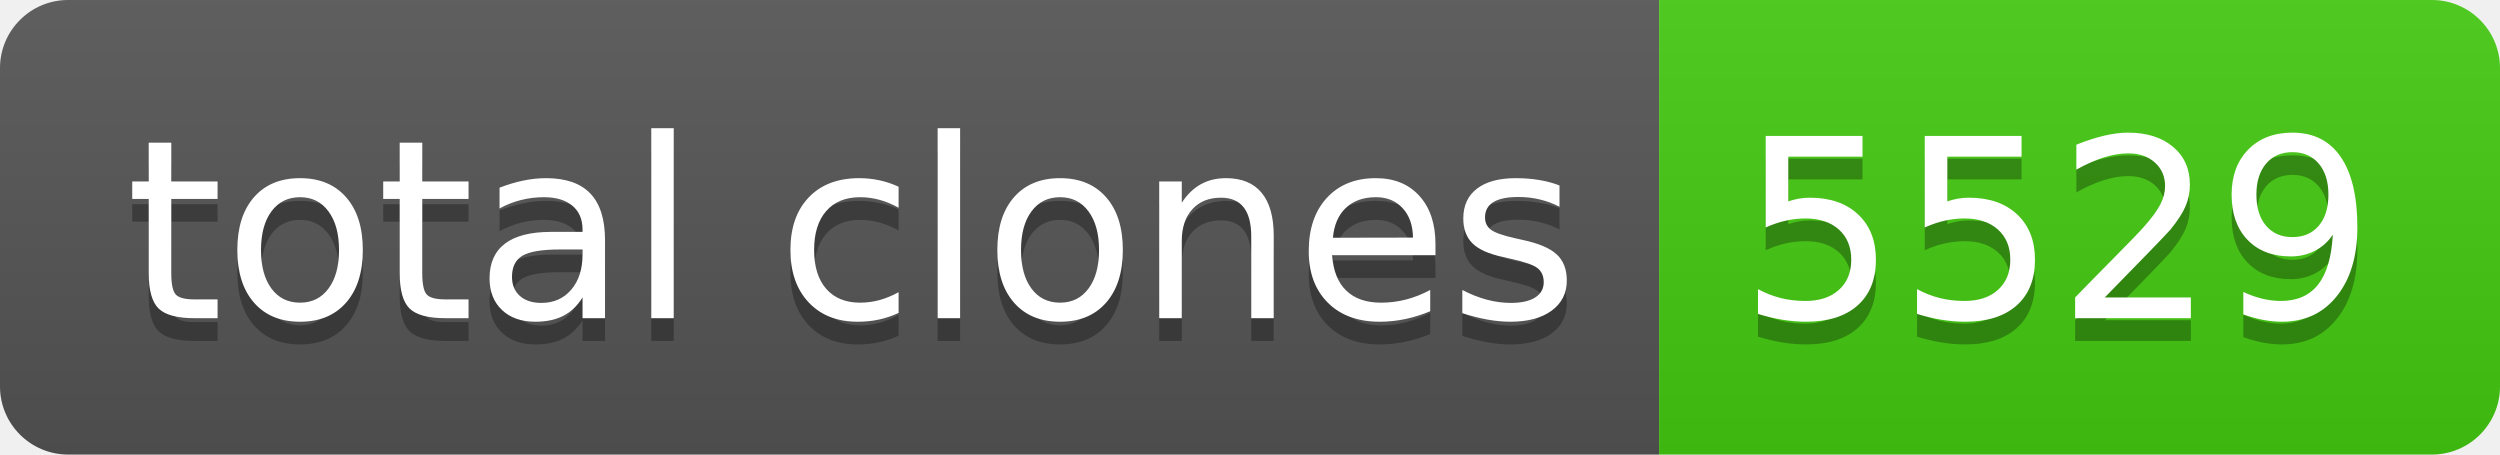
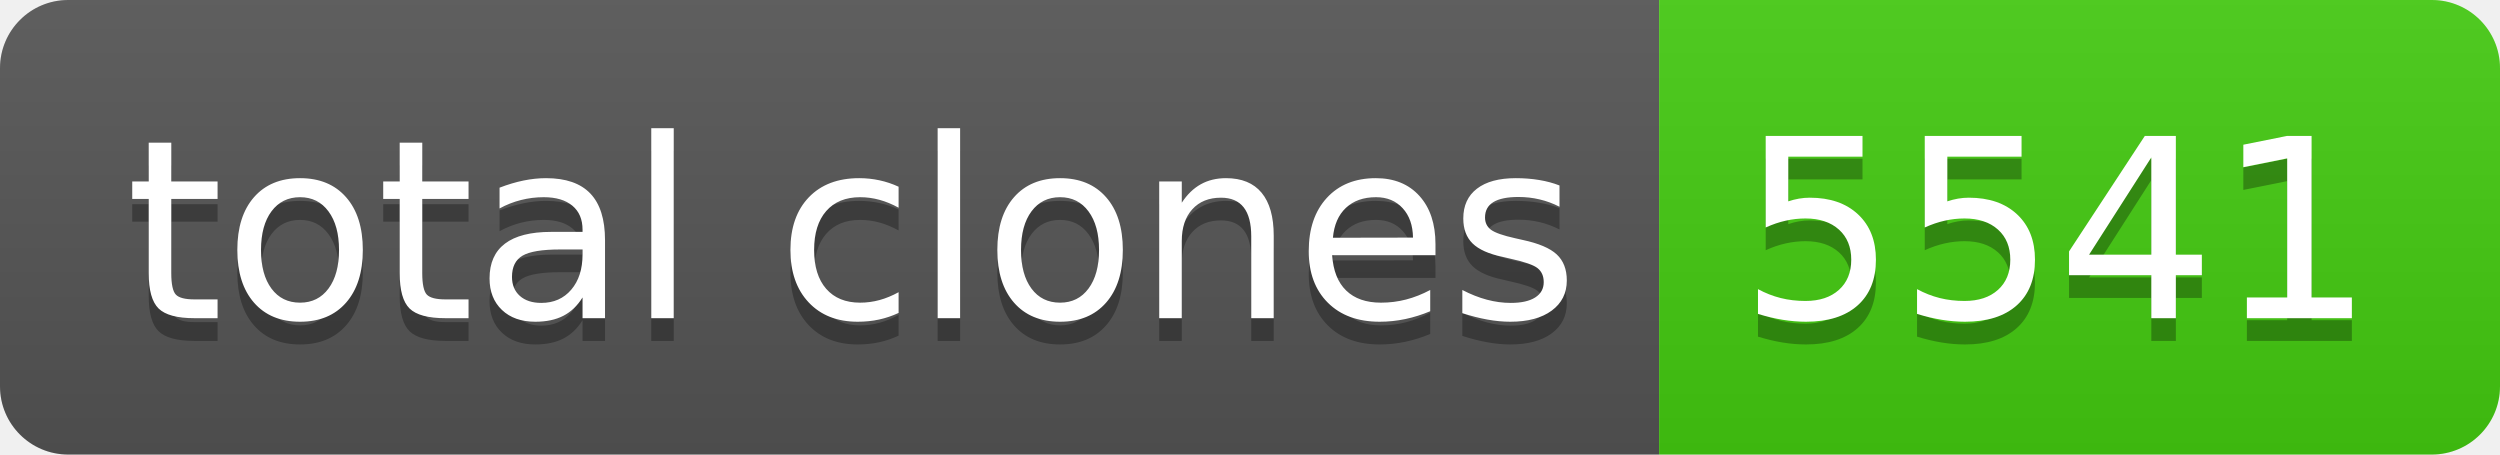
- <svg xmlns="http://www.w3.org/2000/svg" width="110" height="20" role="img" aria-label="total clones: 5529">
+ <svg xmlns="http://www.w3.org/2000/svg" width="110" height="20" role="img" aria-label="total clones: 5541">
  <linearGradient id="s" x2="0" y2="100%">
    <stop offset="0" stop-color="#bbb" stop-opacity=".1" />
    <stop offset="1" stop-opacity=".1" />
  </linearGradient>
  <clipPath id="r">
    <rect width="110" height="20" rx="3" fill="#fff" />
  </clipPath>
  <g clip-path="url(#r)">
    <rect width="73" height="20" fill="#555" />
    <rect x="73" width="37" height="20" fill="#4c1" />
    <rect width="110" height="20" fill="url(#s)" />
  </g>
  <g fill="#fff" text-anchor="middle" font-family="Verdana,Geneva,DejaVu Sans,sans-serif" text-rendering="geometricPrecision" font-size="110">
    <text aria-hidden="true" x="375" y="150" fill="#010101" fill-opacity=".3" transform="scale(.1)" textLength="630">total clones</text>
    <text x="375" y="140" transform="scale(.1)" fill="#fff" textLength="630">total clones</text>
-     <text aria-hidden="true" x="905" y="150" fill="#010101" fill-opacity=".3" transform="scale(.1)" textLength="270">5529</text>
-     <text x="905" y="140" transform="scale(.1)" fill="#fff" textLength="270">5529</text>
+     <text aria-hidden="true" x="905" y="150" fill="#010101" fill-opacity=".3" transform="scale(.1)" textLength="270">5541</text>
+     <text x="905" y="140" transform="scale(.1)" fill="#fff" textLength="270">5541</text>
  </g>
</svg>
